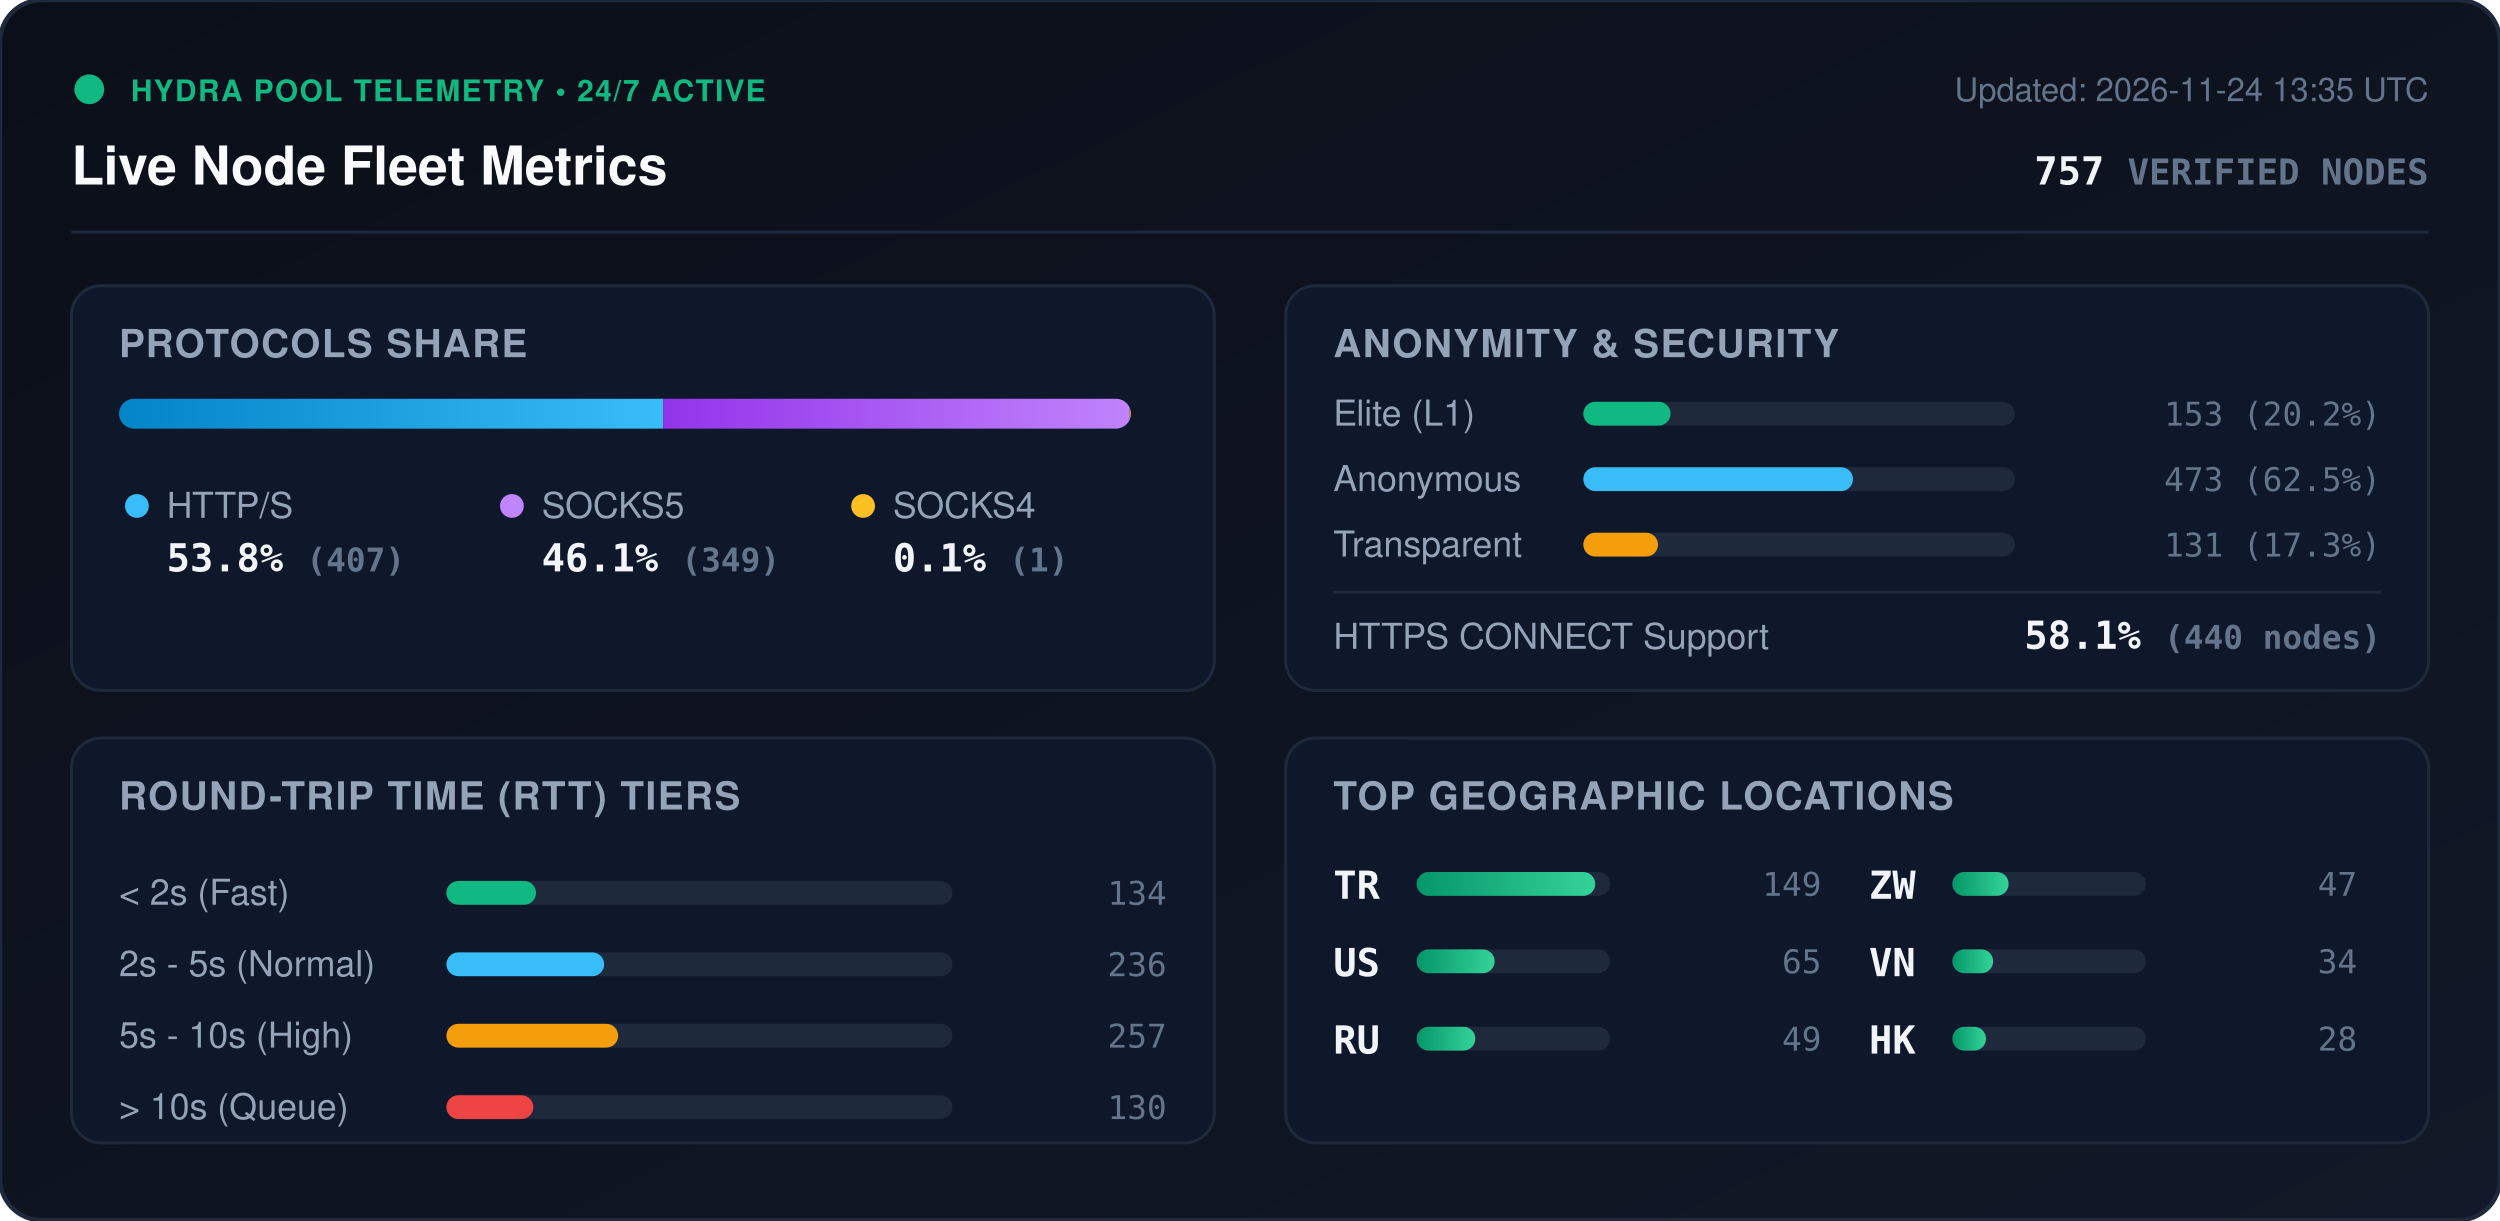
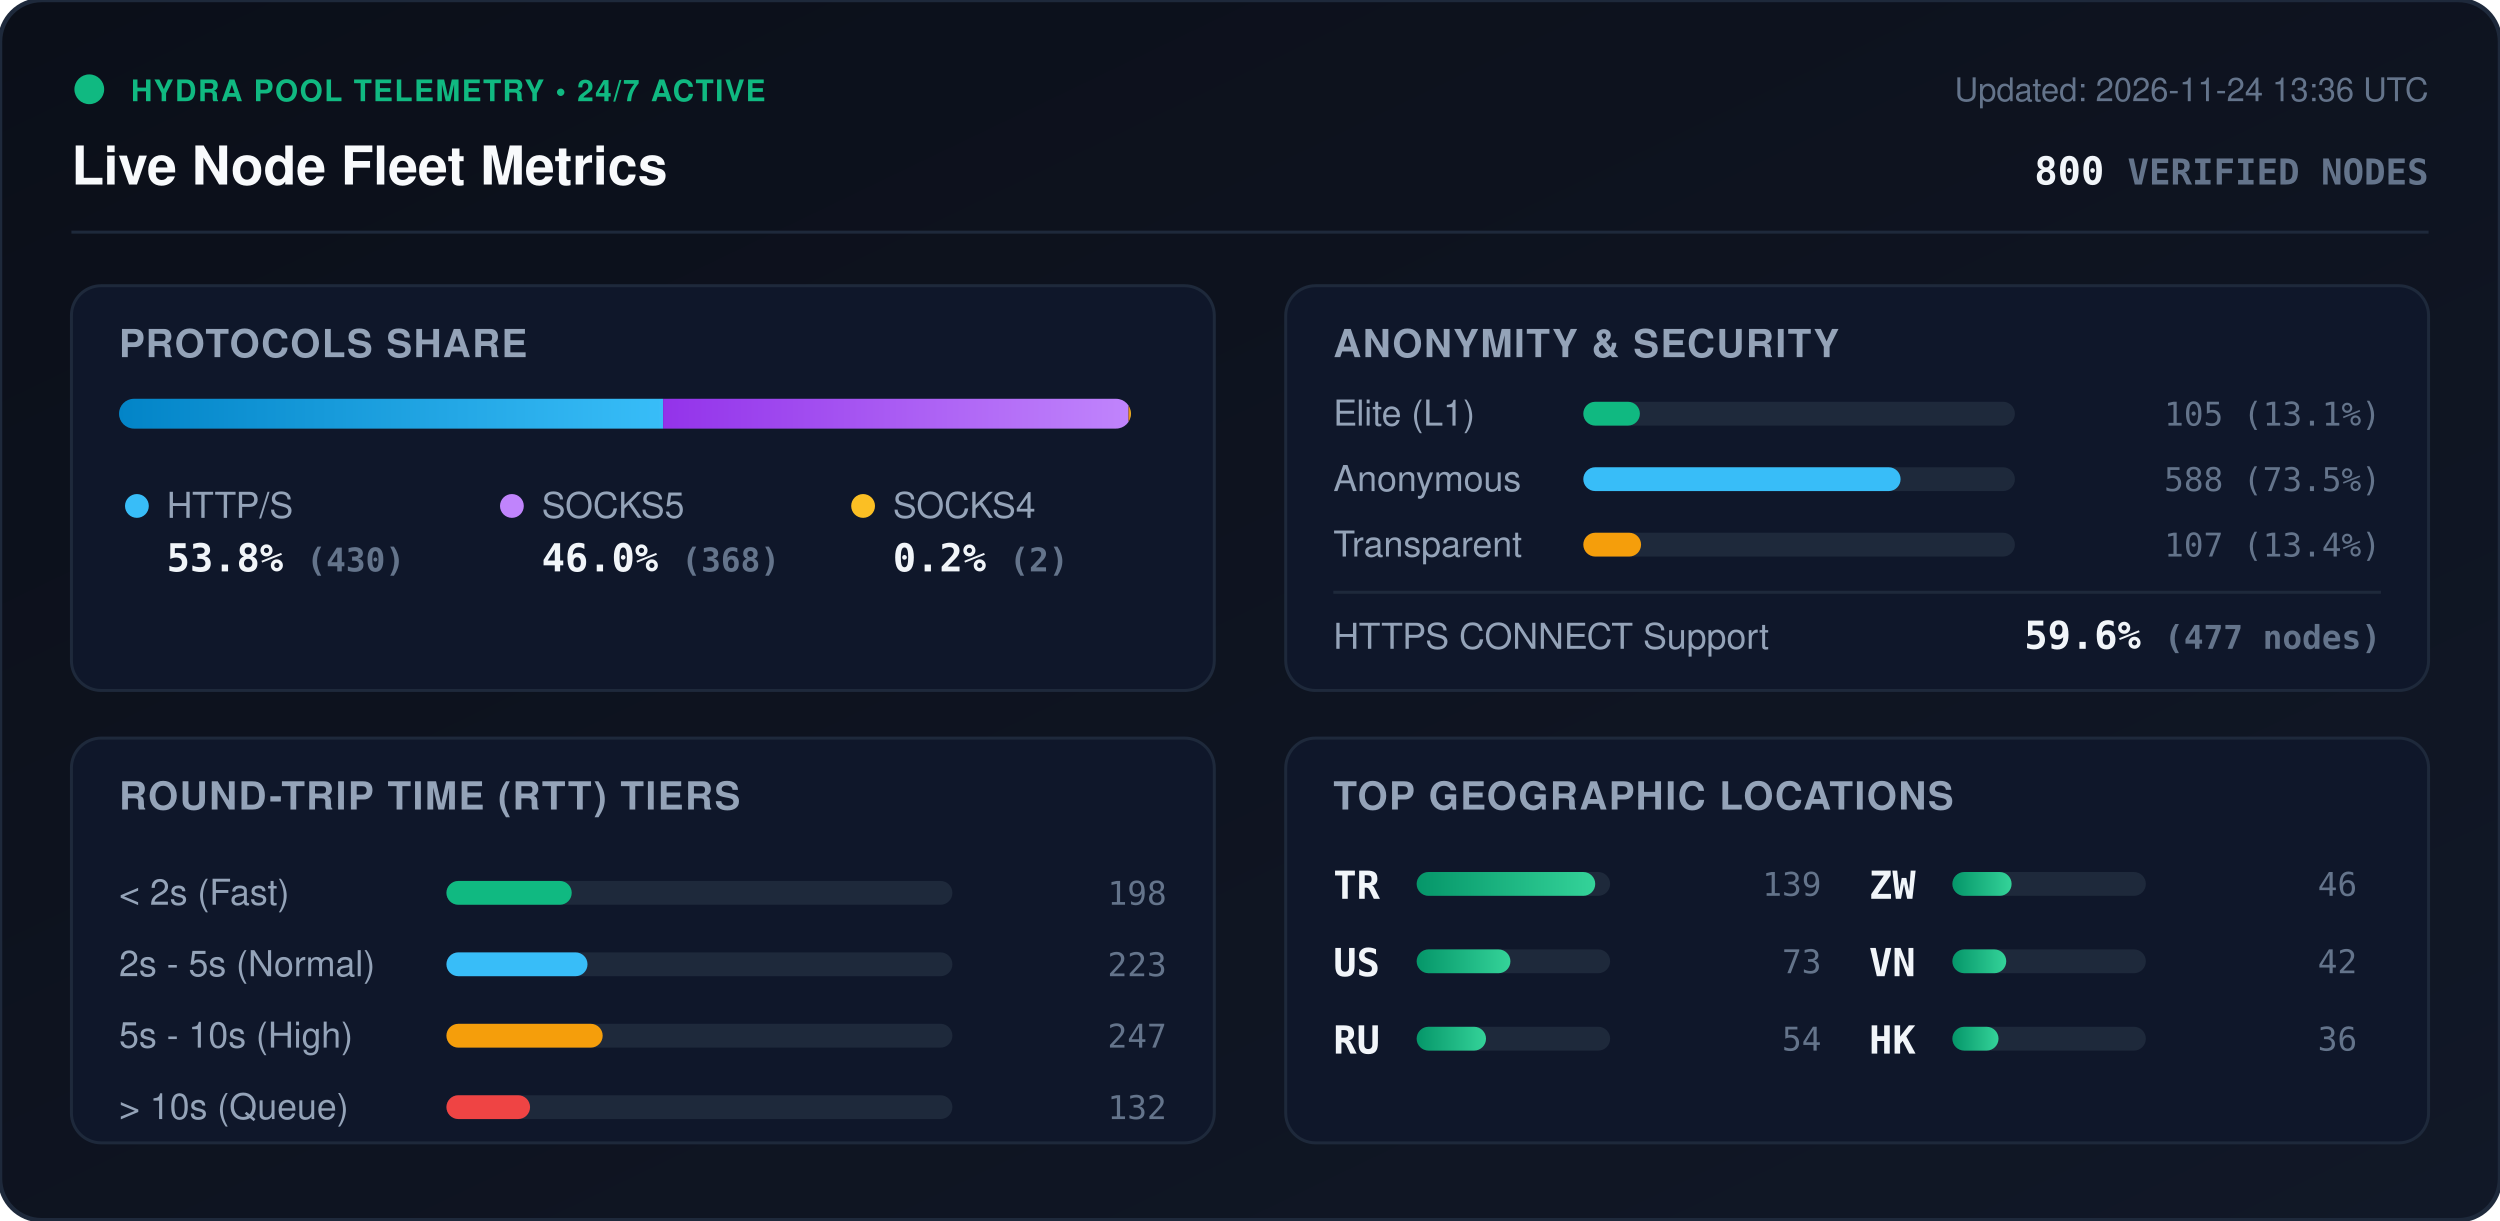
<svg xmlns="http://www.w3.org/2000/svg" viewBox="0 0 840 410" width="840" height="410" style="max-width: 100%; height: auto;">
  <defs>
    <linearGradient id="bg" x1="0%" y1="0%" x2="100%" y2="100%">
      <stop offset="0%" stop-color="#0b0f19" />
      <stop offset="100%" stop-color="#111827" />
    </linearGradient>
    <linearGradient id="bar-http" x1="0%" y1="0%" x2="100%" y2="0%">
      <stop offset="0%" stop-color="#0284c7" />
      <stop offset="100%" stop-color="#38bdf8" />
    </linearGradient>
    <linearGradient id="bar-socks5" x1="0%" y1="0%" x2="100%" y2="0%">
      <stop offset="0%" stop-color="#9333ea" />
      <stop offset="100%" stop-color="#c084fc" />
    </linearGradient>
    <linearGradient id="bar-socks4" x1="0%" y1="0%" x2="100%" y2="0%">
      <stop offset="0%" stop-color="#d97706" />
      <stop offset="100%" stop-color="#fbbf24" />
    </linearGradient>
    <linearGradient id="bar-green" x1="0%" y1="0%" x2="100%" y2="0%">
      <stop offset="0%" stop-color="#059669" />
      <stop offset="100%" stop-color="#34d399" />
    </linearGradient>
    <clipPath id="prog-track-clip">
      <rect width="340.0" height="10" rx="5" />
    </clipPath>
    <style>
      .title { font: 700 18px -apple-system, BlinkMacSystemFont, 'Segoe UI', Helvetica, Arial, sans-serif; fill: #f8fafc; }
      .sub { font: 500 11px -apple-system, BlinkMacSystemFont, 'Segoe UI', Helvetica, Arial, sans-serif; fill: #64748b; }
      .section-hdr { font: 600 13px -apple-system, BlinkMacSystemFont, 'Segoe UI', Helvetica, Arial, sans-serif; fill: #94a3b8; letter-spacing: 0.5px; }
      .metric-val { font: 700 13px -apple-system, BlinkMacSystemFont, 'Segoe UI', Helvetica, Arial, sans-serif; fill: #f1f5f9; }
      .metric-lbl { font: 500 12px -apple-system, BlinkMacSystemFont, 'Segoe UI', Helvetica, Arial, sans-serif; fill: #94a3b8; }
      .badge-txt { font: 700 10px -apple-system, BlinkMacSystemFont, 'Segoe UI', Helvetica, Arial, sans-serif; fill: #10b981; letter-spacing: 0.5px; }
      .mono { font-family: ui-monospace, SFMono-Regular, Menlo, Monaco, Consolas, monospace; }
      .pulse { animation: beacon 2s infinite ease-in-out; }
      @keyframes beacon { 0%, 100% { opacity: 1; } 50% { opacity: 0.35; } }
    </style>
  </defs>
  <rect width="840" height="410" rx="14" fill="url(#bg)" stroke="#1e293b" stroke-width="1.5" />
  <g transform="translate(24, 24)">
    <circle cx="6" cy="6" r="5" fill="#10b981" class="pulse" />
    <text x="20" y="10" class="badge-txt">HYDRA POOL TELEMETRY • 24/7 ACTIVE</text>
    <text x="0" y="38" class="title">Live Node Fleet Metrics</text>
-     <text x="792" y="10" text-anchor="end" class="sub">Updated: 2026-11-24 13:35 UTC</text>
-     <text x="792" y="38" text-anchor="end" class="metric-val mono" fill="#38bdf8">757 <tspan font-size="12" fill="#64748b">VERIFIED NODES</tspan>
+     <text x="792" y="10" text-anchor="end" class="sub">Updated: 2026-11-24 13:36 UTC</text>
+     <text x="792" y="38" text-anchor="end" class="metric-val mono" fill="#38bdf8">800 <tspan font-size="12" fill="#64748b">VERIFIED NODES</tspan>
    </text>
  </g>
  <line x1="24" y1="78" x2="816" y2="78" stroke="#1e293b" stroke-width="1" />
  <g transform="translate(24, 96)">
    <rect width="384" height="136" rx="10" fill="#0f172a" stroke="#1e293b" />
    <text x="16" y="24" class="section-hdr">PROTOCOLS SHARE</text>
    <g transform="translate(16, 38)">
      <rect width="340.0" height="10" rx="5" fill="#1e293b" />
      <g clip-path="url(#prog-track-clip)">
        <rect x="0" width="182.8" height="10" fill="url(#bar-http)" />
-         <rect x="182.8" width="156.8" height="10" fill="url(#bar-socks5)" />
-         <rect x="339.6" width="0.4" height="10" fill="url(#bar-socks4)" />
+         <rect x="182.8" width="156.4" height="10" fill="url(#bar-socks5)" />
+         <rect x="339.2" width="0.8" height="10" fill="url(#bar-socks4)" />
      </g>
    </g>
    <g transform="translate(16, 68)">
      <circle cx="6" cy="6" r="4" fill="#38bdf8" />
      <text x="16" y="10" class="metric-lbl">HTTP/S</text>
-       <text x="16" y="28" class="metric-val mono">53.8% <tspan font-size="11" fill="#64748b">(407)</tspan>
+       <text x="16" y="28" class="metric-val mono">53.8% <tspan font-size="11" fill="#64748b">(430)</tspan>
      </text>
      <circle cx="132" cy="6" r="4" fill="#c084fc" />
      <text x="142" y="10" class="metric-lbl">SOCKS5</text>
-       <text x="142" y="28" class="metric-val mono">46.1% <tspan font-size="11" fill="#64748b">(349)</tspan>
+       <text x="142" y="28" class="metric-val mono">46.0% <tspan font-size="11" fill="#64748b">(368)</tspan>
      </text>
      <circle cx="250" cy="6" r="4" fill="#fbbf24" />
      <text x="260" y="10" class="metric-lbl">SOCKS4</text>
-       <text x="260" y="28" class="metric-val mono">0.1% <tspan font-size="11" fill="#64748b">(1)</tspan>
+       <text x="260" y="28" class="metric-val mono">0.2% <tspan font-size="11" fill="#64748b">(2)</tspan>
      </text>
    </g>
  </g>
  <g transform="translate(432, 96)">
    <rect width="384" height="136" rx="10" fill="#0f172a" stroke="#1e293b" />
    <text x="16" y="24" class="section-hdr">ANONYMITY &amp; SECURITY</text>
    <text x="16" y="47" class="metric-lbl">Elite (L1)</text>
    <rect x="100" y="39" width="145.0" height="8" rx="4" fill="#1e293b" />
-     <rect x="100" y="39" width="29.3" height="8" rx="4" fill="#10b981" />
-     <text x="368" y="47" text-anchor="end" class="mono sub" fill="#e2e8f0">153 (20.2%)</text>
+     <rect x="100" y="39" width="19.0" height="8" rx="4" fill="#10b981" />
+     <text x="368" y="47" text-anchor="end" class="mono sub" fill="#e2e8f0">105 (13.1%)</text>
    <text x="16" y="69" class="metric-lbl">Anonymous</text>
    <rect x="100" y="61" width="145.0" height="8" rx="4" fill="#1e293b" />
-     <rect x="100" y="61" width="90.6" height="8" rx="4" fill="#38bdf8" />
-     <text x="368" y="69" text-anchor="end" class="mono sub" fill="#e2e8f0">473 (62.5%)</text>
+     <rect x="100" y="61" width="106.6" height="8" rx="4" fill="#38bdf8" />
+     <text x="368" y="69" text-anchor="end" class="mono sub" fill="#e2e8f0">588 (73.5%)</text>
    <text x="16" y="91" class="metric-lbl">Transparent</text>
    <rect x="100" y="83" width="145.0" height="8" rx="4" fill="#1e293b" />
-     <rect x="100" y="83" width="25.1" height="8" rx="4" fill="#f59e0b" />
-     <text x="368" y="91" text-anchor="end" class="mono sub" fill="#e2e8f0">131 (17.3%)</text>
+     <rect x="100" y="83" width="19.4" height="8" rx="4" fill="#f59e0b" />
+     <text x="368" y="91" text-anchor="end" class="mono sub" fill="#e2e8f0">107 (13.4%)</text>
    <line x1="16" y1="103" x2="368" y2="103" stroke="#1e293b" stroke-width="1" />
    <text x="16" y="122" class="metric-lbl">HTTPS CONNECT Support</text>
-     <text x="368" y="122" text-anchor="end" class="metric-val mono" fill="#34d399">58.1% <tspan font-size="11" fill="#64748b">(440 nodes)</tspan>
+     <text x="368" y="122" text-anchor="end" class="metric-val mono" fill="#34d399">59.6% <tspan font-size="11" fill="#64748b">(477 nodes)</tspan>
    </text>
  </g>
  <g transform="translate(24, 248)">
    <rect width="384" height="136" rx="10" fill="#0f172a" stroke="#1e293b" />
    <text x="16" y="24" class="section-hdr">ROUND-TRIP TIME (RTT) TIERS</text>
    <g transform="translate(16, 42)">
      <text x="0" y="14" class="metric-lbl">&lt; 2s (Fast)</text>
      <rect x="110" y="6" width="170" height="8" rx="4" fill="#1e293b" />
-       <rect x="110" y="6" width="30.1" height="8" rx="4" fill="#10b981" />
-       <text x="352" y="14" text-anchor="end" class="mono sub">134</text>
+       <rect x="110" y="6" width="42.1" height="8" rx="4" fill="#10b981" />
+       <text x="352" y="14" text-anchor="end" class="mono sub">198</text>
      <text x="0" y="38" class="metric-lbl">2s - 5s (Normal)</text>
      <rect x="110" y="30" width="170" height="8" rx="4" fill="#1e293b" />
-       <rect x="110" y="30" width="53.0" height="8" rx="4" fill="#38bdf8" />
-       <text x="352" y="38" text-anchor="end" class="mono sub">236</text>
+       <rect x="110" y="30" width="47.4" height="8" rx="4" fill="#38bdf8" />
+       <text x="352" y="38" text-anchor="end" class="mono sub">223</text>
      <text x="0" y="62" class="metric-lbl">5s - 10s (High)</text>
      <rect x="110" y="54" width="170" height="8" rx="4" fill="#1e293b" />
-       <rect x="110" y="54" width="57.7" height="8" rx="4" fill="#f59e0b" />
-       <text x="352" y="62" text-anchor="end" class="mono sub">257</text>
+       <rect x="110" y="54" width="52.5" height="8" rx="4" fill="#f59e0b" />
+       <text x="352" y="62" text-anchor="end" class="mono sub">247</text>
      <text x="0" y="86" class="metric-lbl">&gt; 10s (Queue)</text>
      <rect x="110" y="78" width="170" height="8" rx="4" fill="#1e293b" />
-       <rect x="110" y="78" width="29.2" height="8" rx="4" fill="#ef4444" />
-       <text x="352" y="86" text-anchor="end" class="mono sub">130</text>
+       <rect x="110" y="78" width="28.1" height="8" rx="4" fill="#ef4444" />
+       <text x="352" y="86" text-anchor="end" class="mono sub">132</text>
    </g>
  </g>
  <g transform="translate(432, 248)">
    <rect width="384" height="136" rx="10" fill="#0f172a" stroke="#1e293b" />
    <text x="16" y="24" class="section-hdr">TOP GEOGRAPHIC LOCATIONS</text>
    <g transform="translate(16, 42)">
      <g transform="translate(0, 0)">
        <text x="0" y="12" class="mono metric-val" font-size="12">TR</text>
        <rect x="28" y="3" width="65" height="8" rx="4" fill="#1e293b" />
        <rect x="28" y="3" width="60.0" height="8" rx="4" fill="url(#bar-green)" />
-         <text x="164" y="11" text-anchor="end" class="mono sub">149</text>
+         <text x="164" y="11" text-anchor="end" class="mono sub">139</text>
      </g>
      <g transform="translate(0, 26)">
        <text x="0" y="12" class="mono metric-val" font-size="12">US</text>
        <rect x="28" y="3" width="65" height="8" rx="4" fill="#1e293b" />
-         <rect x="28" y="3" width="26.2" height="8" rx="4" fill="url(#bar-green)" />
-         <text x="164" y="11" text-anchor="end" class="mono sub">65</text>
+         <rect x="28" y="3" width="31.5" height="8" rx="4" fill="url(#bar-green)" />
+         <text x="164" y="11" text-anchor="end" class="mono sub">73</text>
      </g>
      <g transform="translate(0, 52)">
        <text x="0" y="12" class="mono metric-val" font-size="12">RU</text>
        <rect x="28" y="3" width="65" height="8" rx="4" fill="#1e293b" />
-         <rect x="28" y="3" width="19.7" height="8" rx="4" fill="url(#bar-green)" />
-         <text x="164" y="11" text-anchor="end" class="mono sub">49</text>
+         <rect x="28" y="3" width="23.3" height="8" rx="4" fill="url(#bar-green)" />
+         <text x="164" y="11" text-anchor="end" class="mono sub">54</text>
      </g>
      <g transform="translate(180, 0)">
        <text x="0" y="12" class="mono metric-val" font-size="12">ZW</text>
        <rect x="28" y="3" width="65" height="8" rx="4" fill="#1e293b" />
-         <rect x="28" y="3" width="18.9" height="8" rx="4" fill="url(#bar-green)" />
-         <text x="164" y="11" text-anchor="end" class="mono sub">47</text>
+         <rect x="28" y="3" width="19.9" height="8" rx="4" fill="url(#bar-green)" />
+         <text x="164" y="11" text-anchor="end" class="mono sub">46</text>
      </g>
      <g transform="translate(180, 26)">
        <text x="0" y="12" class="mono metric-val" font-size="12">VN</text>
        <rect x="28" y="3" width="65" height="8" rx="4" fill="#1e293b" />
-         <rect x="28" y="3" width="13.7" height="8" rx="4" fill="url(#bar-green)" />
-         <text x="164" y="11" text-anchor="end" class="mono sub">34</text>
+         <rect x="28" y="3" width="18.1" height="8" rx="4" fill="url(#bar-green)" />
+         <text x="164" y="11" text-anchor="end" class="mono sub">42</text>
      </g>
      <g transform="translate(180, 52)">
        <text x="0" y="12" class="mono metric-val" font-size="12">HK</text>
        <rect x="28" y="3" width="65" height="8" rx="4" fill="#1e293b" />
-         <rect x="28" y="3" width="11.3" height="8" rx="4" fill="url(#bar-green)" />
-         <text x="164" y="11" text-anchor="end" class="mono sub">28</text>
+         <rect x="28" y="3" width="15.5" height="8" rx="4" fill="url(#bar-green)" />
+         <text x="164" y="11" text-anchor="end" class="mono sub">36</text>
      </g>
    </g>
  </g>
</svg>
